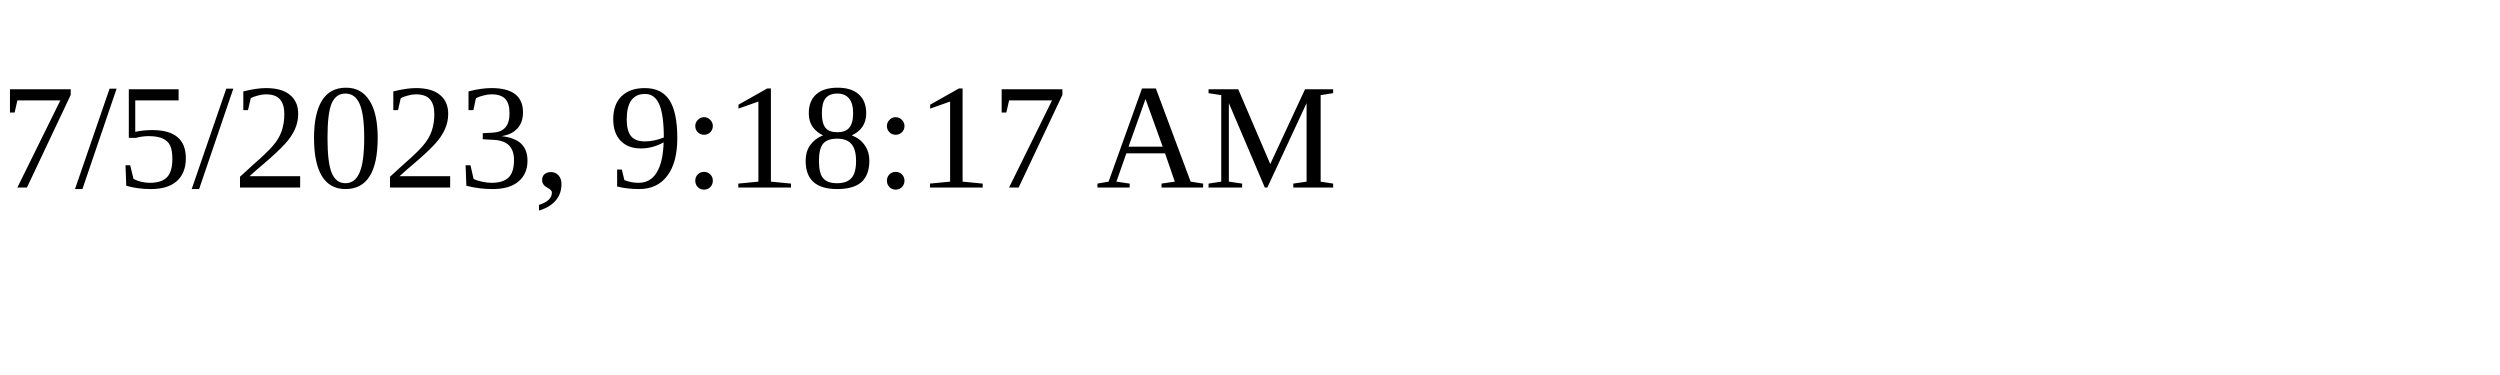
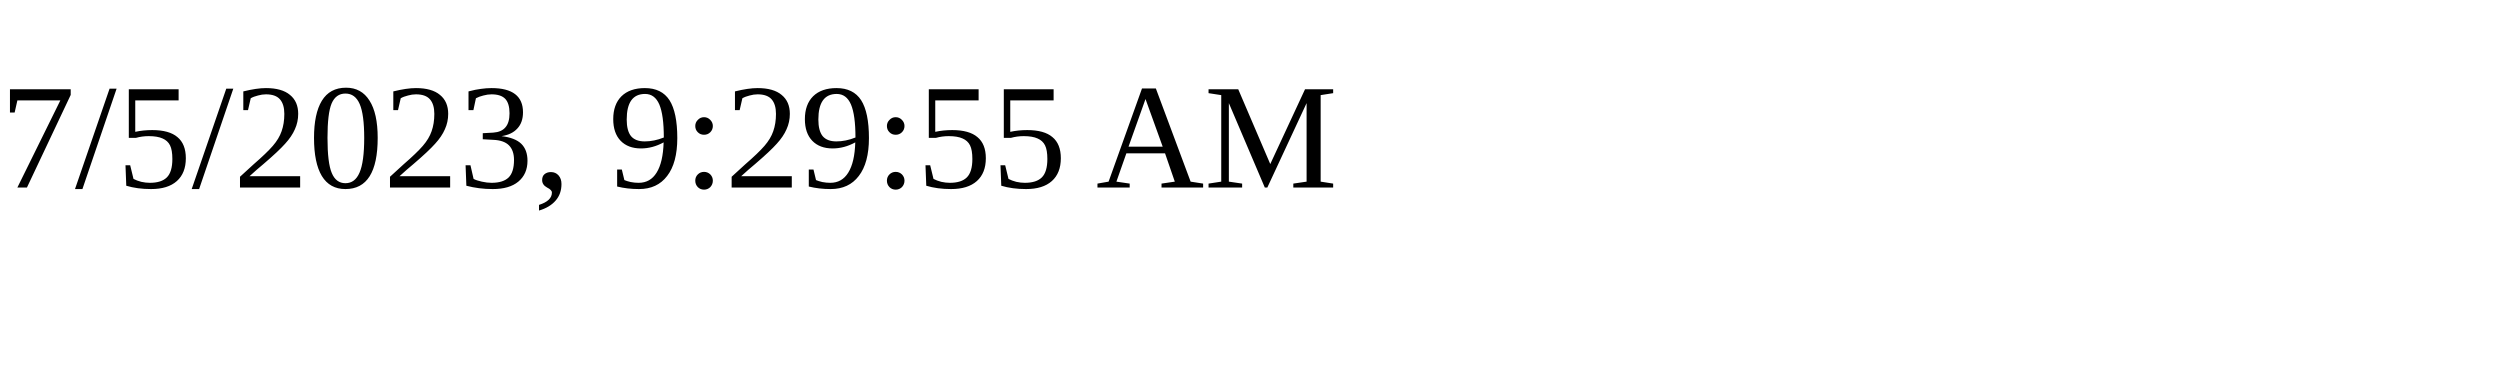
<svg xmlns="http://www.w3.org/2000/svg" height="30" width="200">
-   <text x="0" y="15">7/5/2023, 9:18:17 AM</text>
+   <text x="0" y="15">7/5/2023, 9:29:55 AM</text>
</svg>
